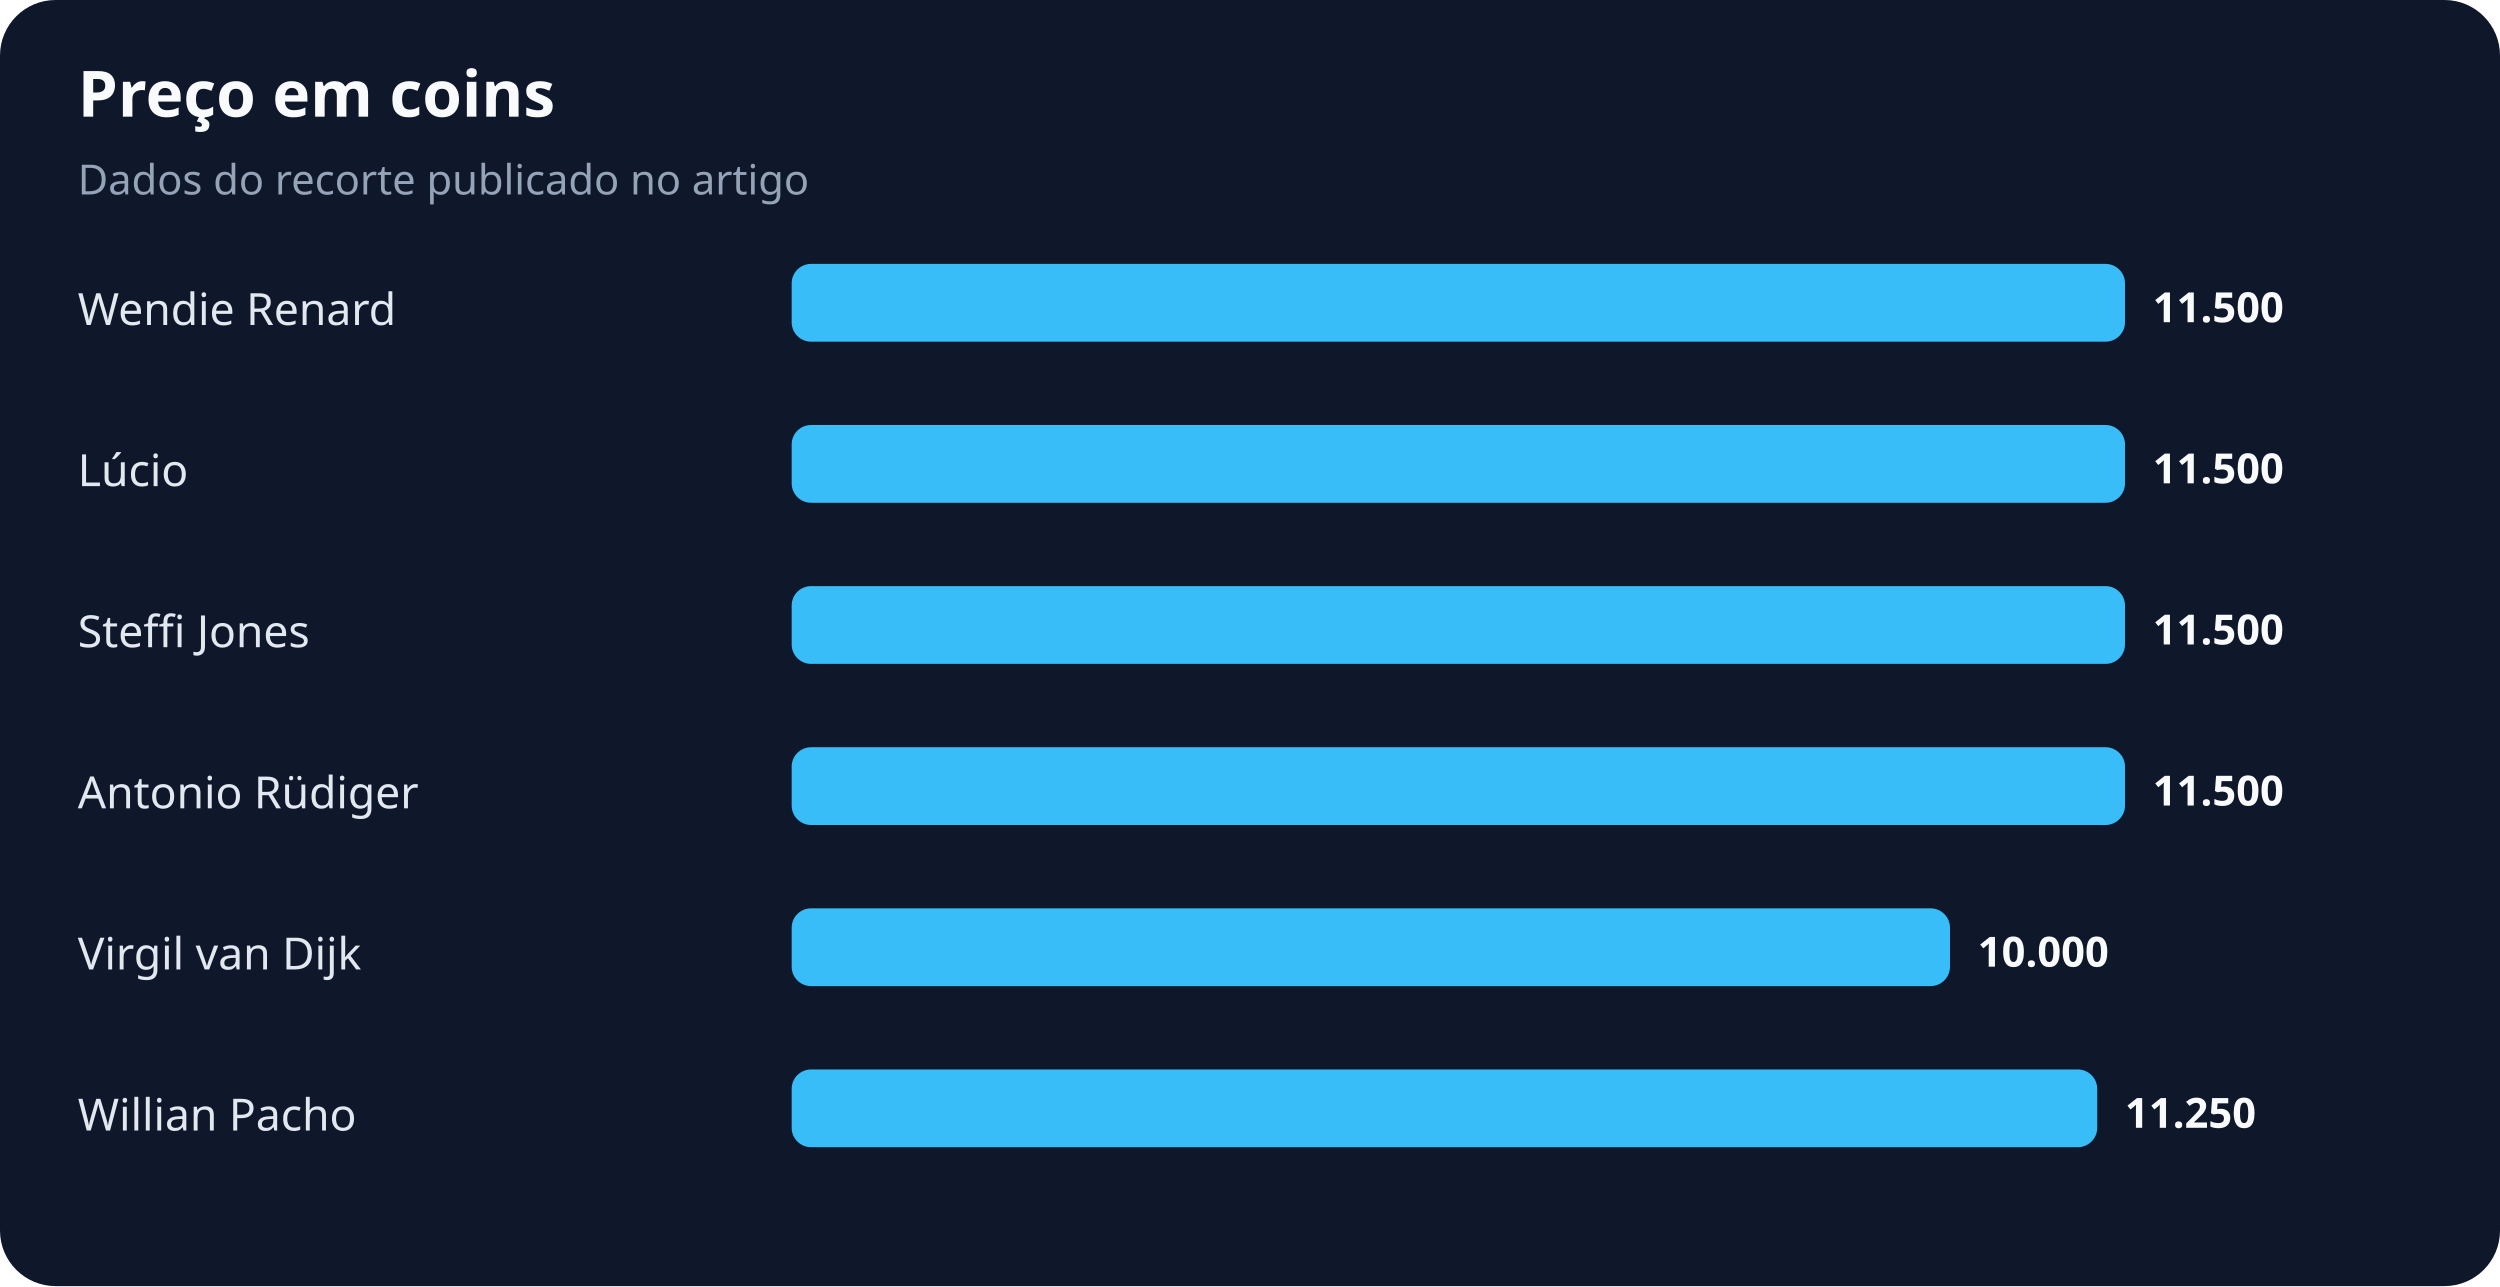
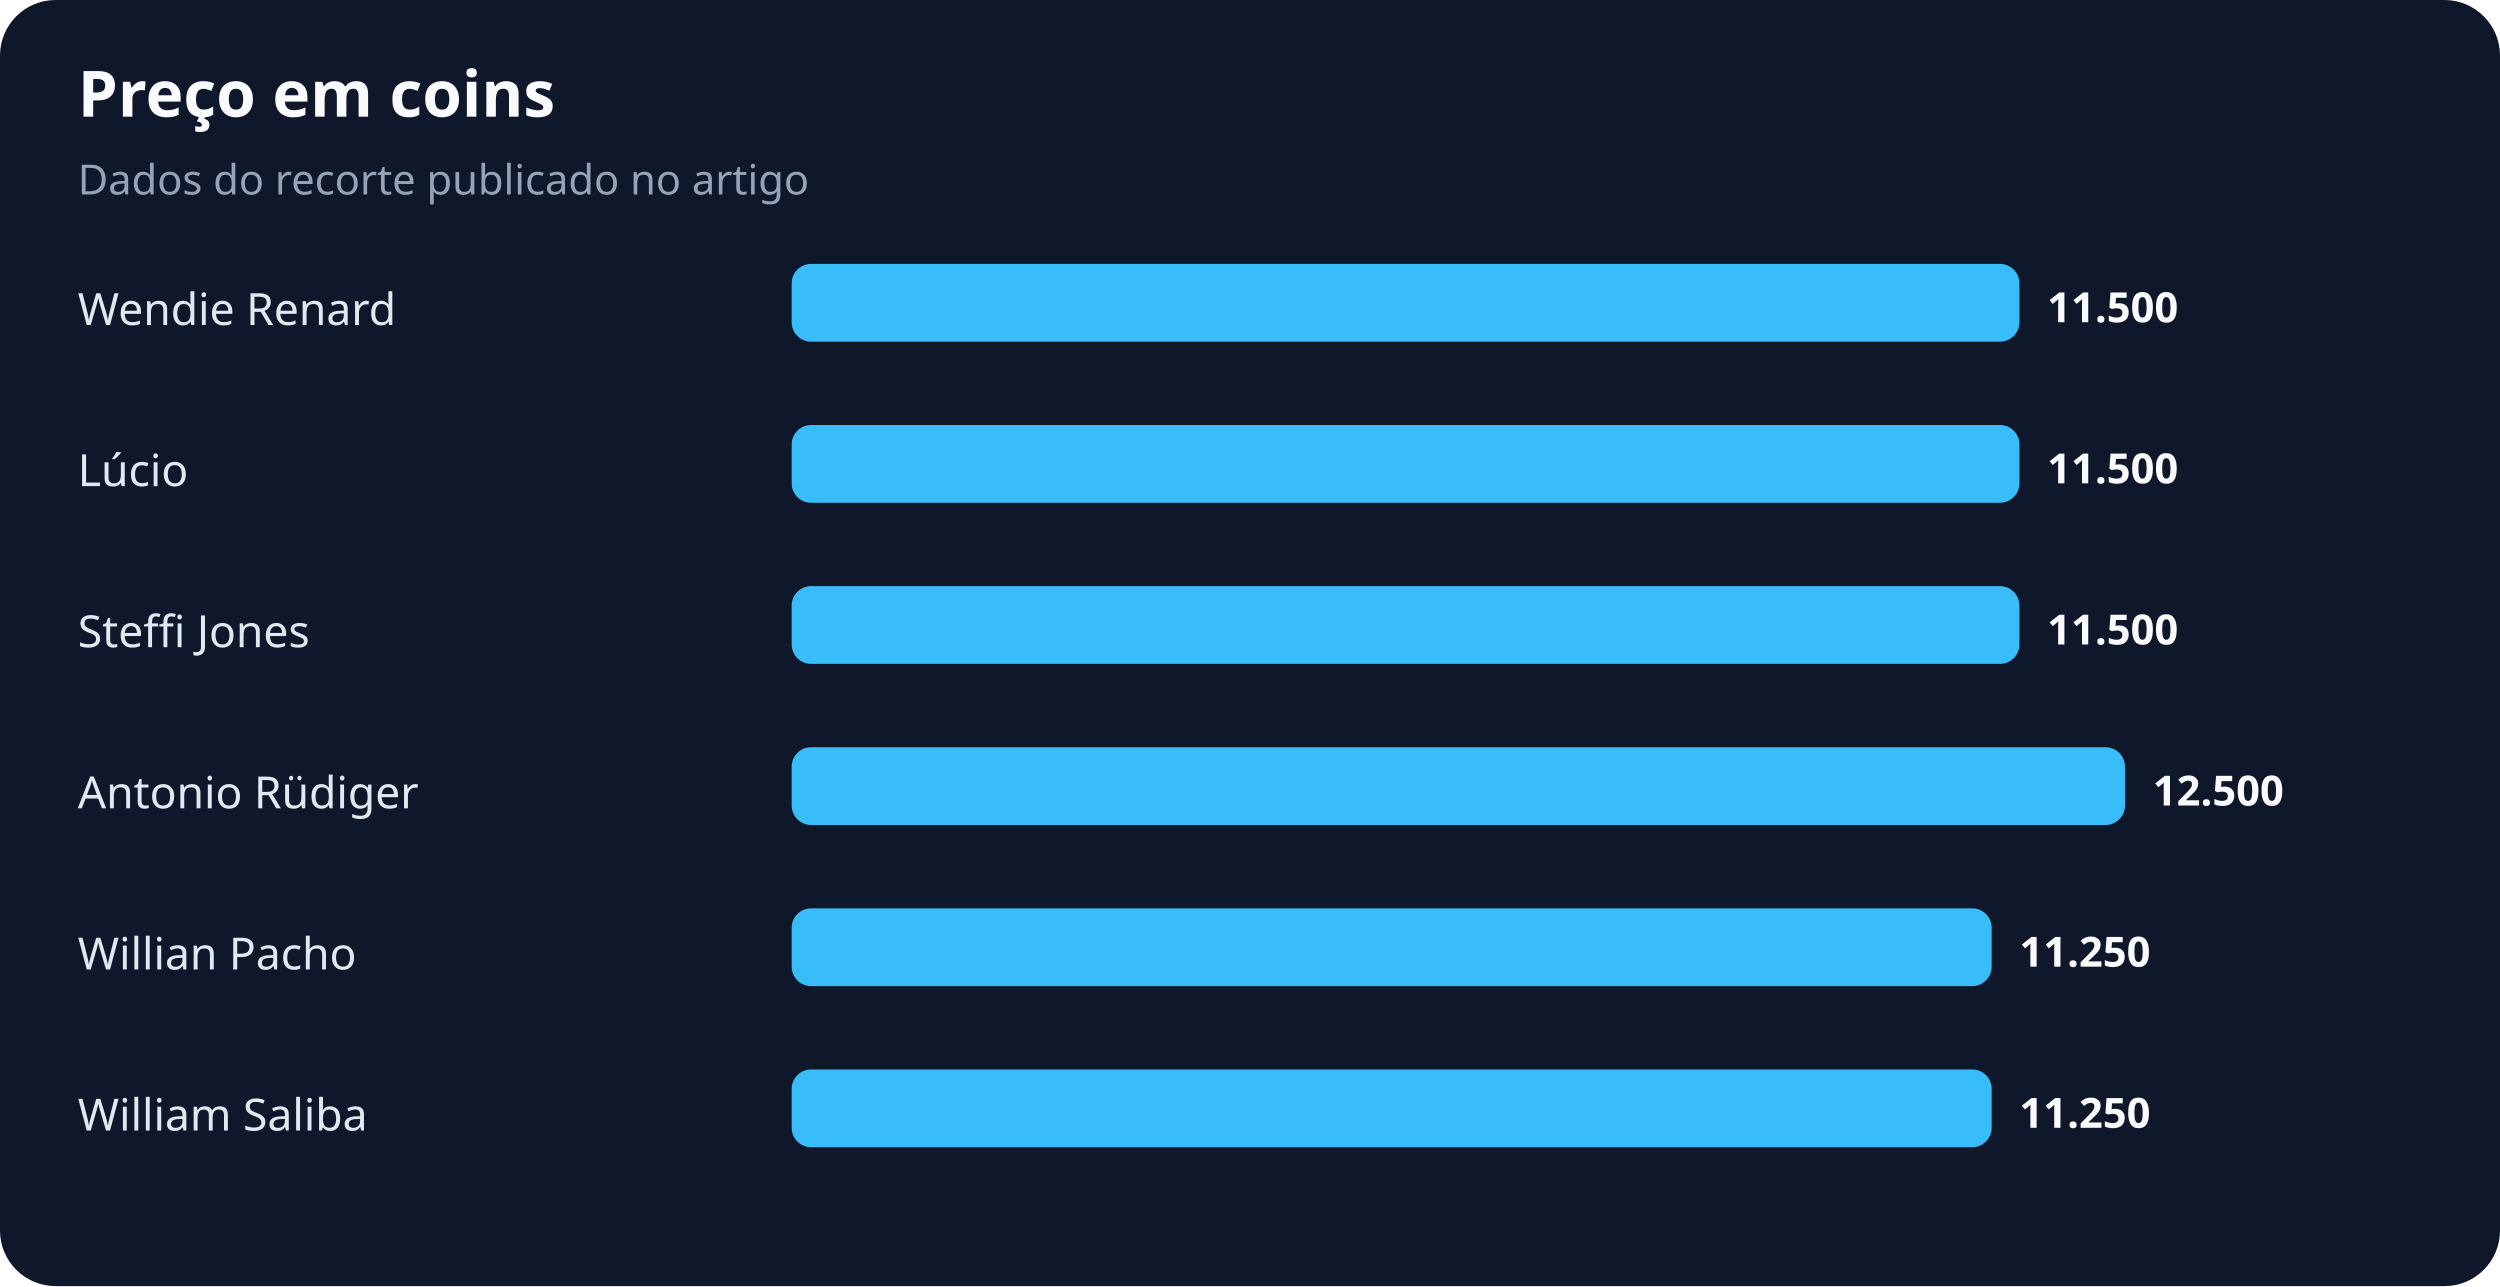
<svg xmlns="http://www.w3.org/2000/svg" width="900" height="463" viewBox="0 0 900 463" role="img" aria-labelledby="title desc">
  <rect width="100%" height="100%" rx="20" fill="#0f172a" />
  <text x="28" y="42" fill="#f8fafc" font-family="system-ui,sans-serif" font-size="23" font-weight="700">Preço em coins</text>
  <text x="28" y="70" fill="#94a3b8" font-family="system-ui,sans-serif" font-size="15">Dados do recorte publicado no artigo</text>
  <text x="28" y="117" fill="#e2e8f0" font-family="system-ui,sans-serif" font-size="16">Wendie Renard</text>
-   <rect x="285" y="95" width="480" height="28" rx="7" fill="#38bdf8" />
-   <text x="775" y="116" fill="#f8fafc" font-family="system-ui,sans-serif" font-size="15" font-weight="700">11.500</text>
+   <rect x="285" y="95" width="442" height="28" rx="7" fill="#38bdf8" />
+   <text x="737" y="116" fill="#f8fafc" font-family="system-ui,sans-serif" font-size="15" font-weight="700">11.500</text>
  <text x="28" y="175" fill="#e2e8f0" font-family="system-ui,sans-serif" font-size="16">Lúcio</text>
-   <rect x="285" y="153" width="480" height="28" rx="7" fill="#38bdf8" />
-   <text x="775" y="174" fill="#f8fafc" font-family="system-ui,sans-serif" font-size="15" font-weight="700">11.500</text>
+   <rect x="285" y="153" width="442" height="28" rx="7" fill="#38bdf8" />
+   <text x="737" y="174" fill="#f8fafc" font-family="system-ui,sans-serif" font-size="15" font-weight="700">11.500</text>
  <text x="28" y="233" fill="#e2e8f0" font-family="system-ui,sans-serif" font-size="16">Steffi Jones</text>
-   <rect x="285" y="211" width="480" height="28" rx="7" fill="#38bdf8" />
-   <text x="775" y="232" fill="#f8fafc" font-family="system-ui,sans-serif" font-size="15" font-weight="700">11.500</text>
+   <rect x="285" y="211" width="442" height="28" rx="7" fill="#38bdf8" />
+   <text x="737" y="232" fill="#f8fafc" font-family="system-ui,sans-serif" font-size="15" font-weight="700">11.500</text>
  <text x="28" y="291" fill="#e2e8f0" font-family="system-ui,sans-serif" font-size="16">Antonio Rüdiger</text>
  <rect x="285" y="269" width="480" height="28" rx="7" fill="#38bdf8" />
-   <text x="775" y="290" fill="#f8fafc" font-family="system-ui,sans-serif" font-size="15" font-weight="700">11.500</text>
-   <text x="28" y="349" fill="#e2e8f0" font-family="system-ui,sans-serif" font-size="16">Virgil van Dijk</text>
-   <rect x="285" y="327" width="417" height="28" rx="7" fill="#38bdf8" />
-   <text x="712" y="348" fill="#f8fafc" font-family="system-ui,sans-serif" font-size="15" font-weight="700">10.000</text>
-   <text x="28" y="407" fill="#e2e8f0" font-family="system-ui,sans-serif" font-size="16">Willian Pacho</text>
-   <rect x="285" y="385" width="470" height="28" rx="7" fill="#38bdf8" />
-   <text x="765" y="406" fill="#f8fafc" font-family="system-ui,sans-serif" font-size="15" font-weight="700">11.250</text>
+   <text x="775" y="290" fill="#f8fafc" font-family="system-ui,sans-serif" font-size="15" font-weight="700">12.500</text>
+   <text x="28" y="349" fill="#e2e8f0" font-family="system-ui,sans-serif" font-size="16">Willian Pacho</text>
+   <rect x="285" y="327" width="432" height="28" rx="7" fill="#38bdf8" />
+   <text x="727" y="348" fill="#f8fafc" font-family="system-ui,sans-serif" font-size="15" font-weight="700">11.250</text>
+   <text x="28" y="407" fill="#e2e8f0" font-family="system-ui,sans-serif" font-size="16">William Saliba</text>
+   <rect x="285" y="385" width="432" height="28" rx="7" fill="#38bdf8" />
+   <text x="727" y="406" fill="#f8fafc" font-family="system-ui,sans-serif" font-size="15" font-weight="700">11.250</text>
</svg>
